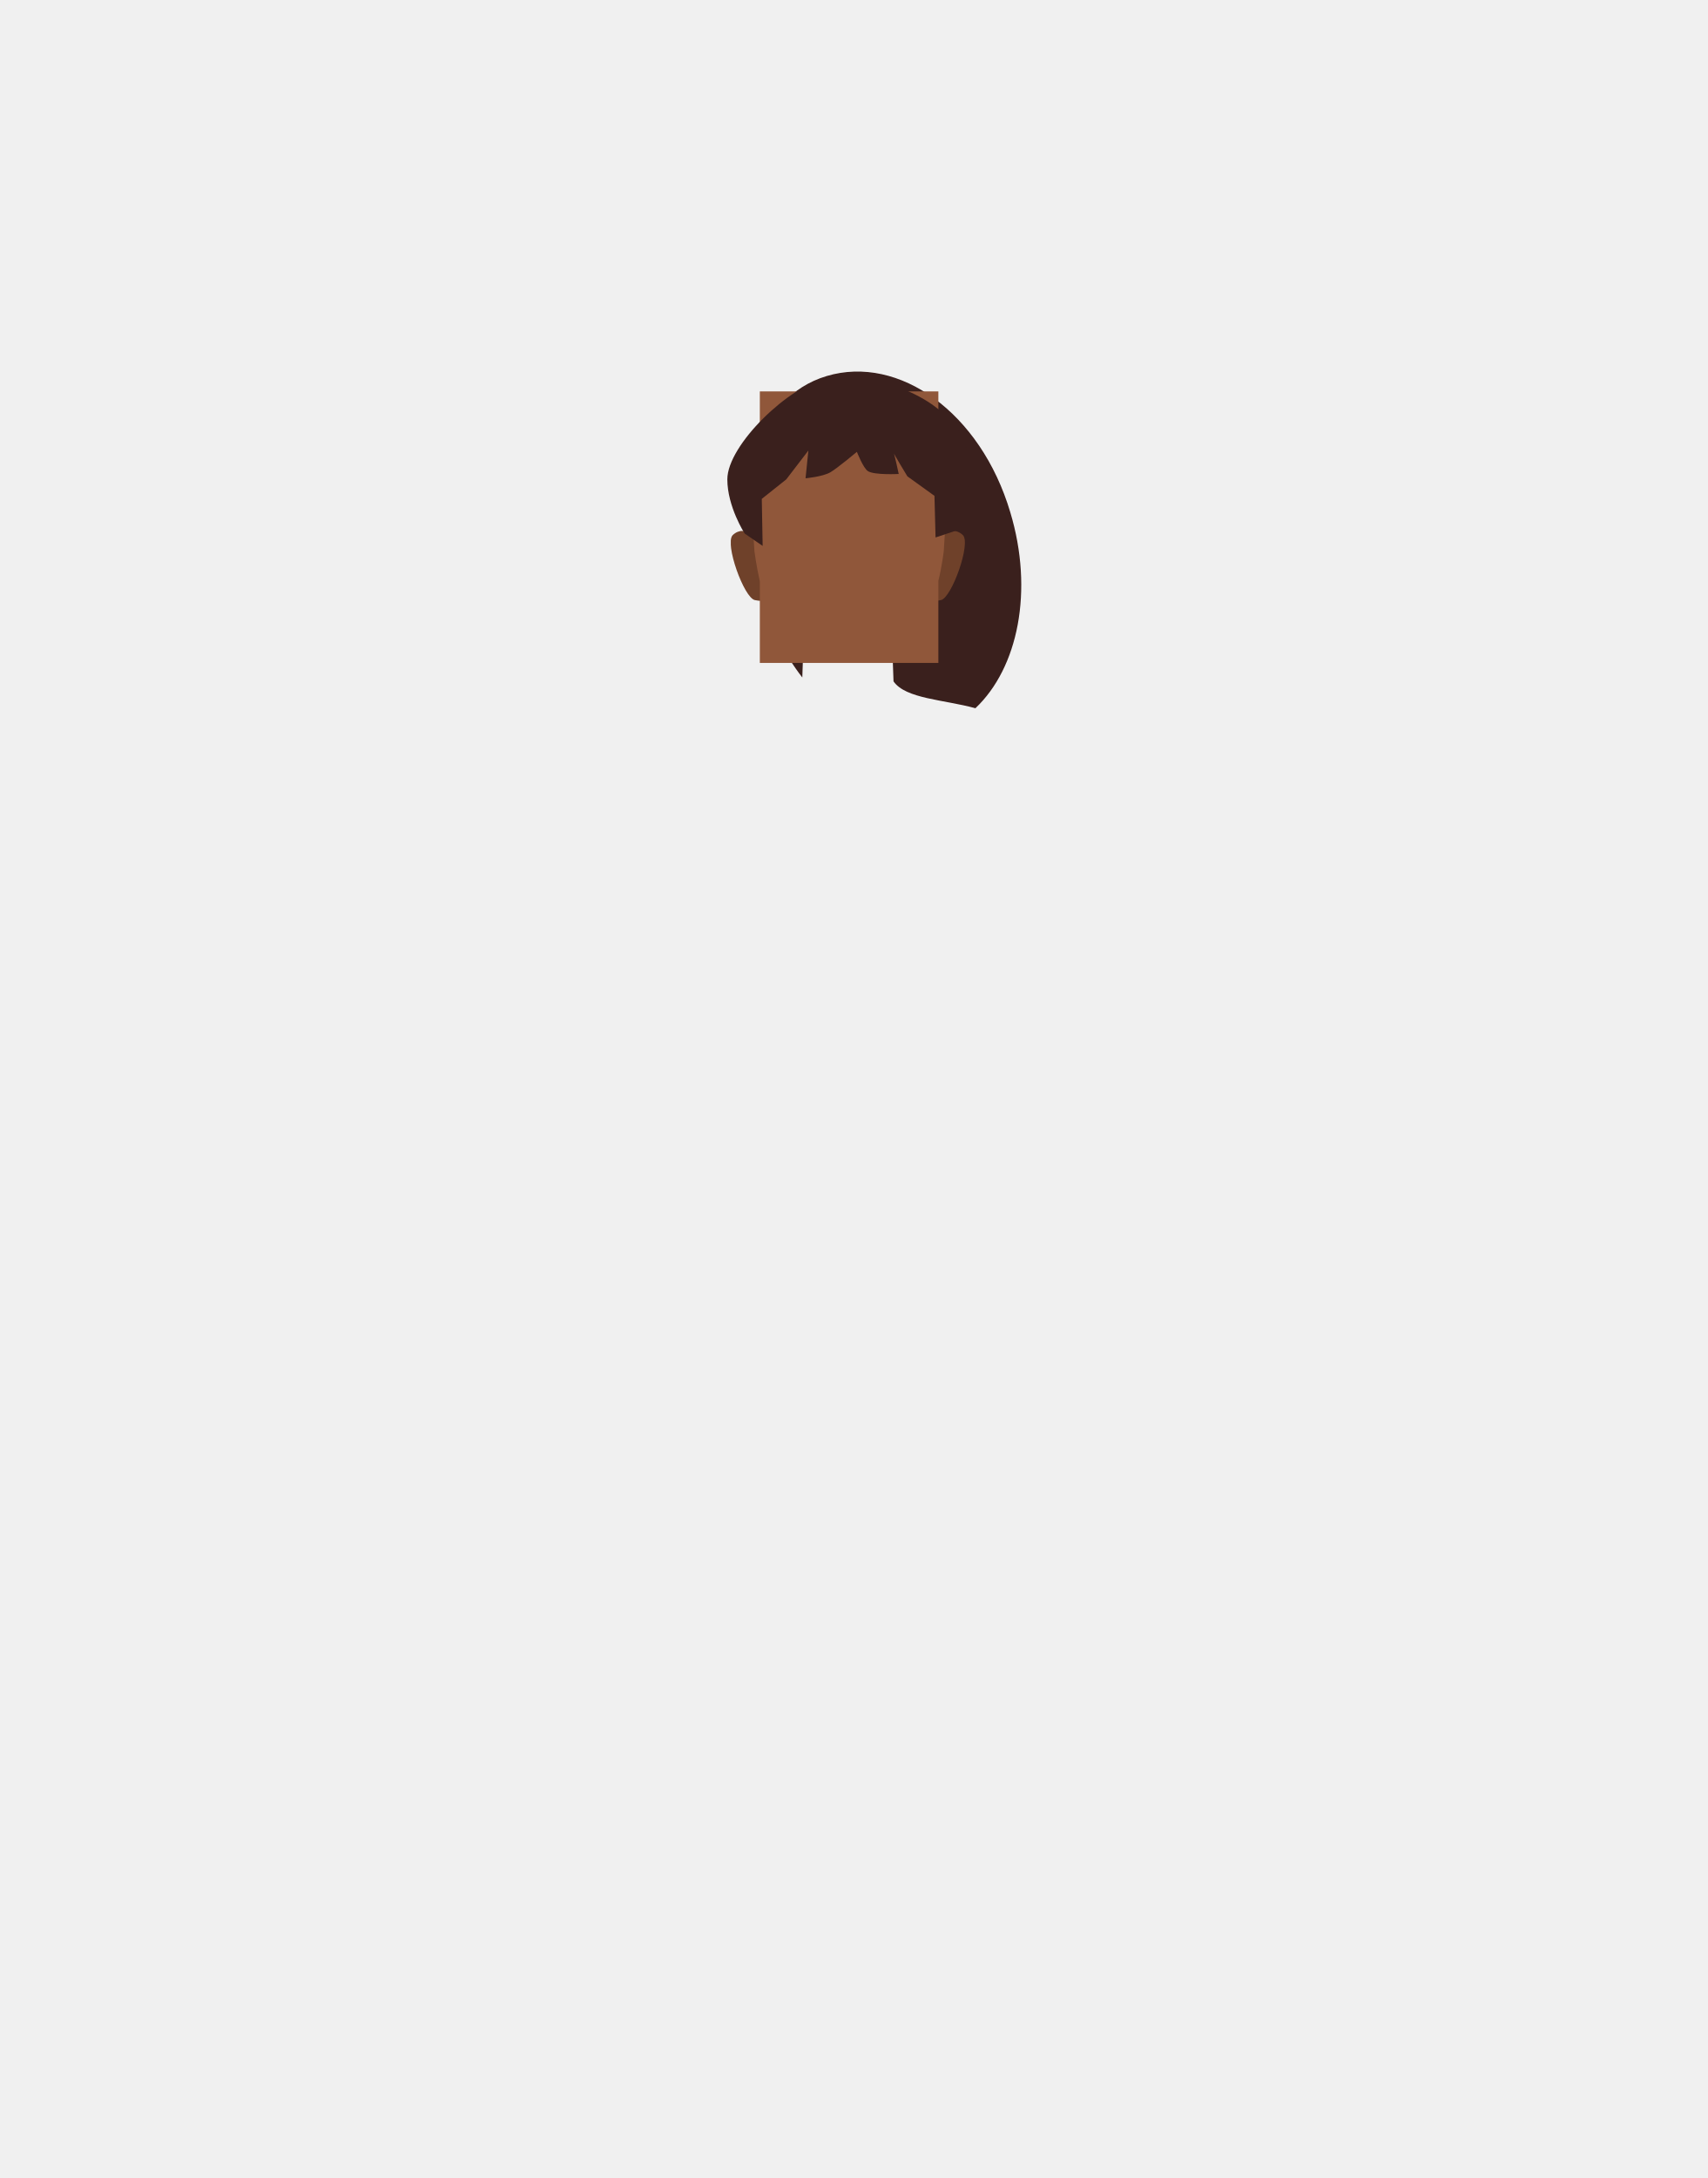
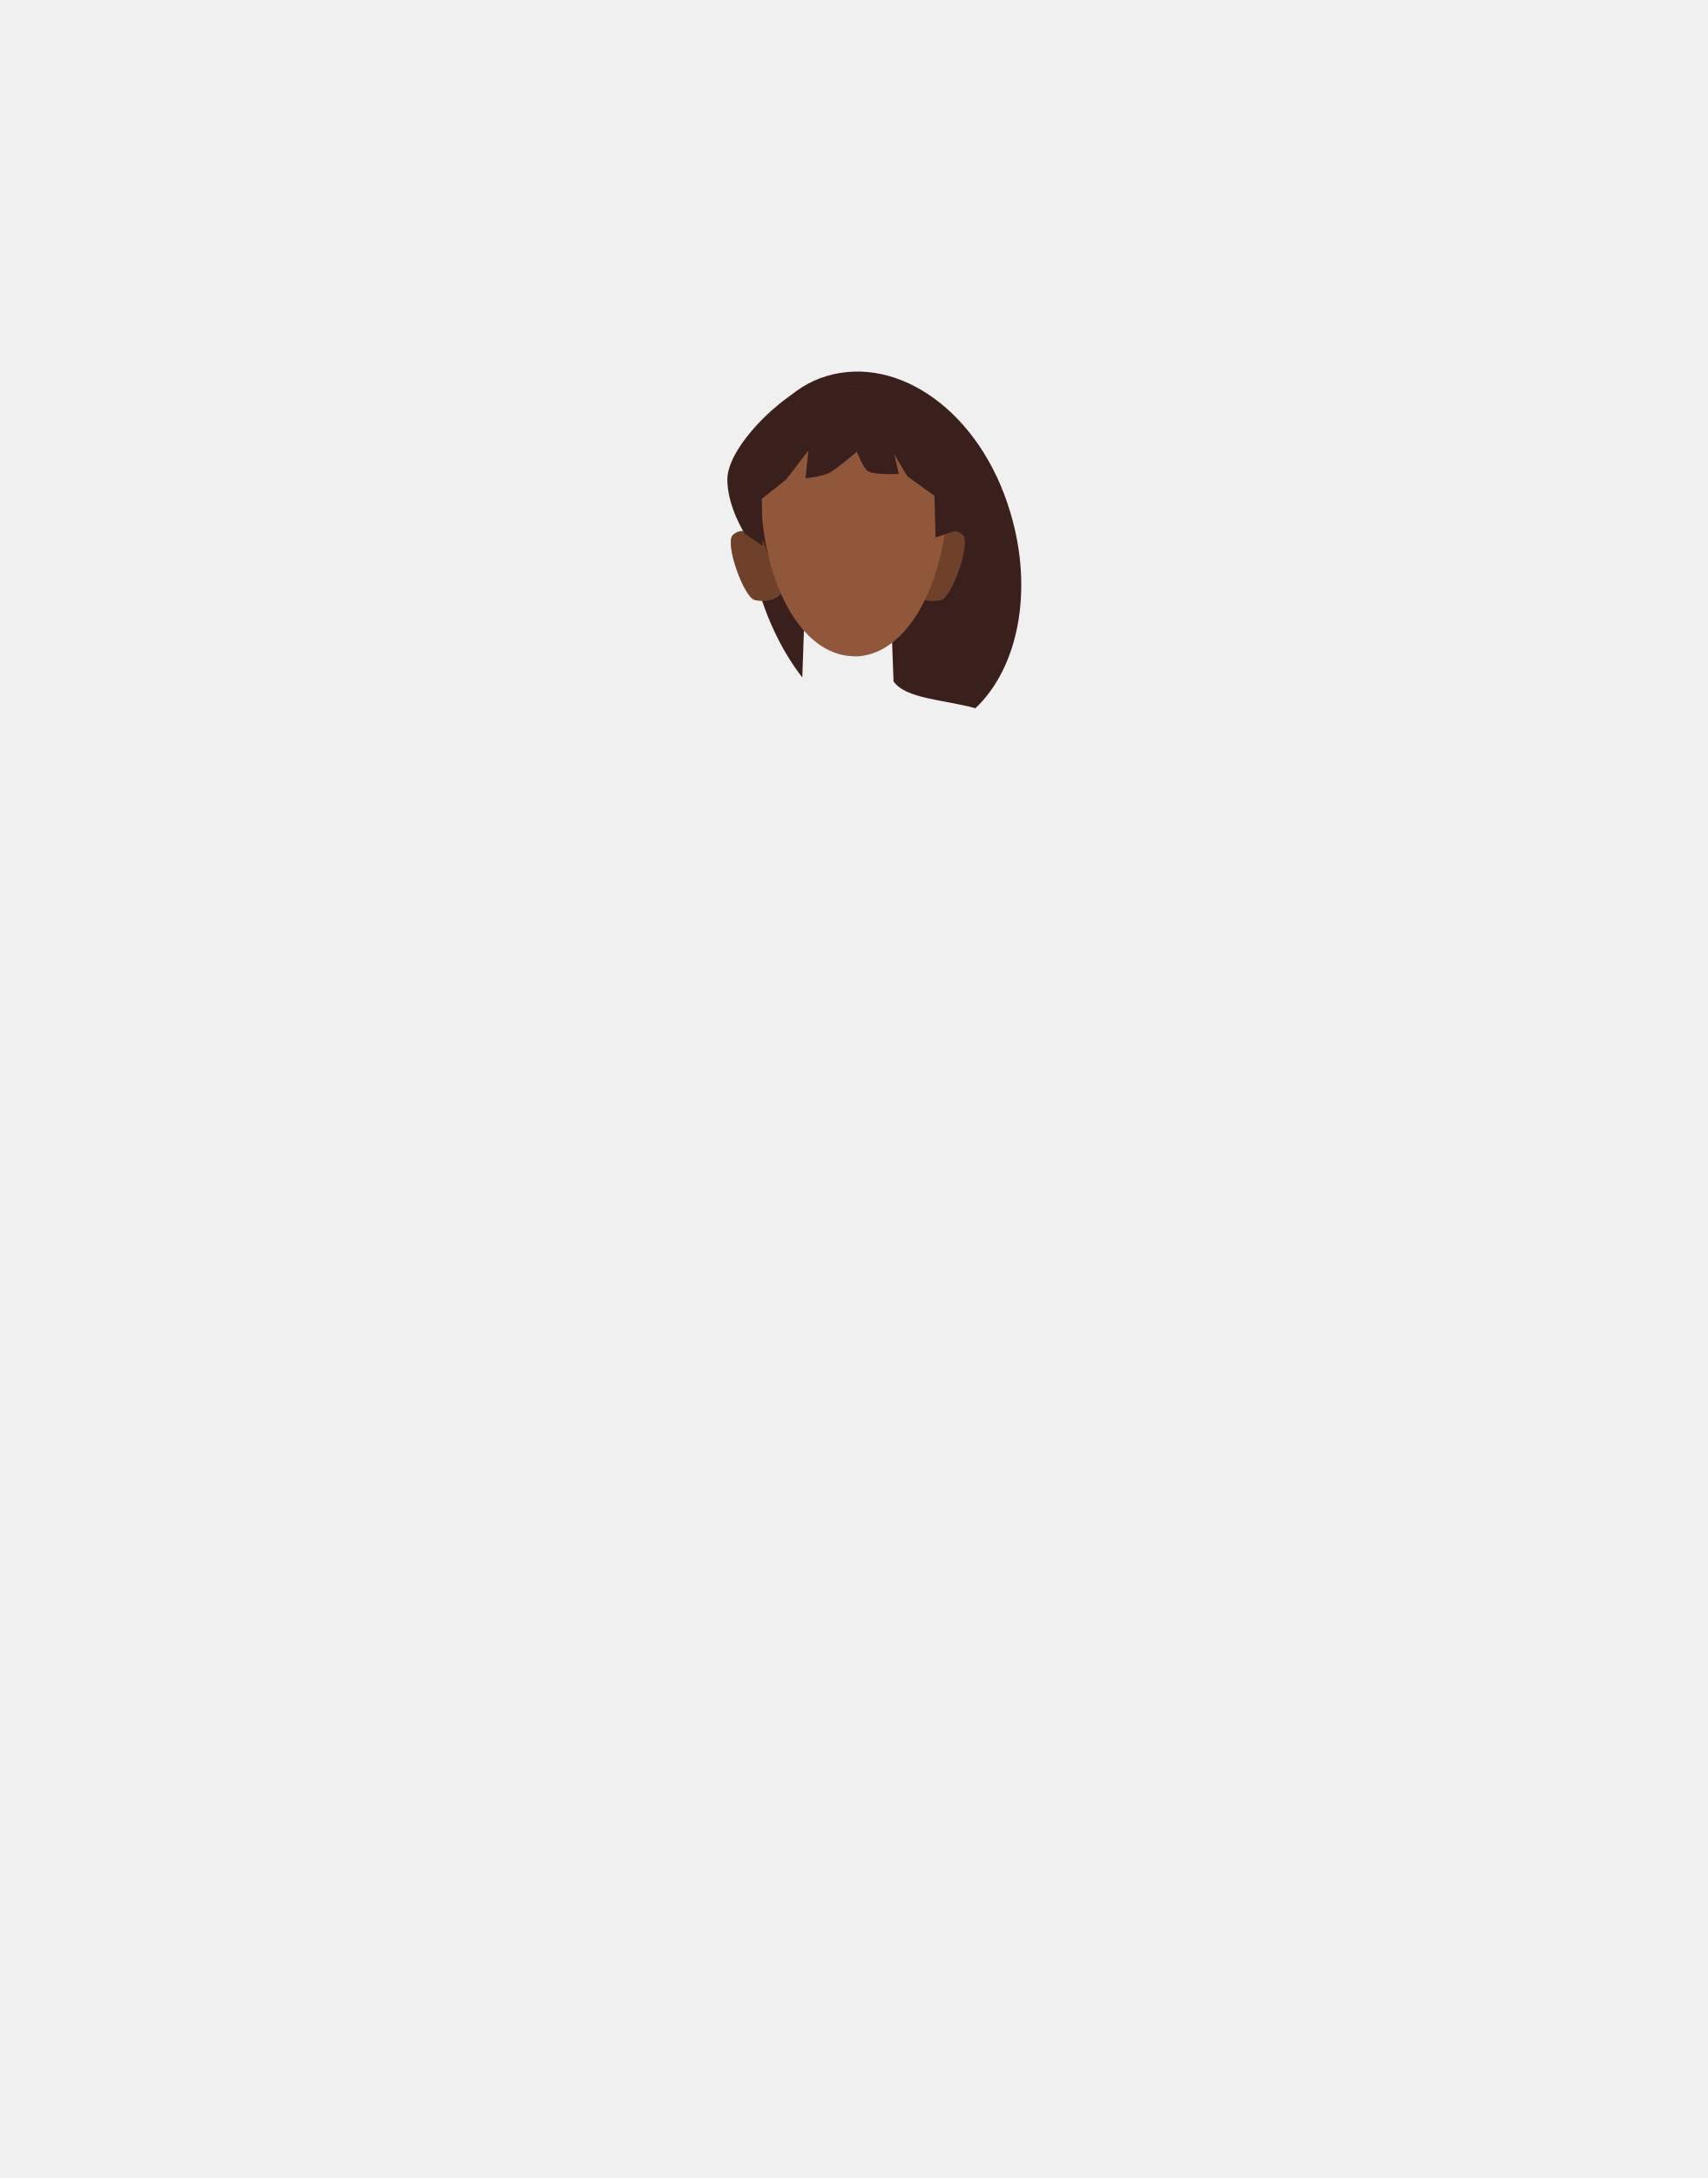
<svg xmlns="http://www.w3.org/2000/svg" xmlns:xlink="http://www.w3.org/1999/xlink" version="1.1" id="Calque_9" x="0px" y="0px" viewBox="0 0 788 1005" style="enable-background:new 0 0 788 1005;" xml:space="preserve">
  <style type="text/css">
	.st0{fill:#3A201D;}
- 	.st1{clip-path:url(#SVGID_00000051366305925013662040000007206582900429599152_);}
+ 	.st1{clip-path:url(#SVGID_00000106829308197000506020000002177266204855802542_);}
	.st2{fill:#6F412A;}
- 	.st3{clip-path:url(#SVGID_00000094591286457861622660000008517517721804190111_);}
- 	.st4{clip-path:url(#SVGID_00000131359484085909204610000000110302699603746224_);}
- 	.st5{fill:#6D3B25;}
- 	.st6{clip-path:url(#SVGID_00000060721742917739843900000017626275836169759640_);}
- 	.st7{clip-path:url(#SVGID_00000150803969039492429580000009504628356365553326_);}
- 	.st8{fill:#FFFFFF;}
- 	.st9{clip-path:url(#SVGID_00000119802060776103110590000011444581764884012479_);}
- 	.st10{clip-path:url(#SVGID_00000119827990645880047880000001376783958964089260_);}
- 	.st11{fill:#050505;}
- 	.st12{clip-path:url(#SVGID_00000152247353591421402230000016421754030822802827_);}
- 	.st13{fill:none;stroke:#6D3B25;stroke-width:2;stroke-linecap:round;stroke-miterlimit:10;}
- 	.st14{fill:#90573A;}
- 	.st15{fill:none;}
+ 	.st3{clip-path:url(#SVGID_00000059281904186880195230000003875411482444181694_);}
+ 	.st4{fill:#90573A;}
+ 	.st5{fill:none;}
</style>
  <path class="st0" d="M450.2,326.8c-14.5-4-32.2-4.3-37.8-12.4l-1-27.7l-0.7-20.2l-18.3-0.8h-2.2l-18.3,0.8l-0.7,20.2l-0.9,25.9  c-8.5-10.9-15.4-24.6-20.1-40.2c-13.8-46.1-1.9-89,31.4-98.9s71,16.8,84.7,62.9C477.2,272.6,469.9,308.2,450.2,326.8z" />
  <g id="random">
    <g>
-       <defs>
-         <polygon id="SVGID_1_" points="422.1,245 422.1,245 445.4,245 445.4,277.4 422.1,277.4    " />
-       </defs>
-       <clipPath id="SVGID_00000068636905395267493120000016501891445392317317_">
-         <use xlink:href="#SVGID_1_" style="overflow:visible;" />
-       </clipPath>
-       <g style="clip-path:url(#SVGID_00000068636905395267493120000016501891445392317317_);">
-         <path class="st2" d="M422.1,273.9l8.3-24.5c0,0,8.1-8.1,14-2.5c3.9,3.8-5.2,29-10.1,30C425.7,278.7,422.1,273.9,422.1,273.9z" />
+       <g>
+         <defs>
+           <polygon id="SVGID_1_" points="422.1,245 422.1,245 445.4,245 445.4,277.4 422.1,277.4     " />
+         </defs>
+         <clipPath id="SVGID_00000103223146460452598380000016545729019581334919_">
+           <use xlink:href="#SVGID_1_" style="overflow:visible;" />
+         </clipPath>
+         <g style="clip-path:url(#SVGID_00000103223146460452598380000016545729019581334919_);">
+           <path class="st2" d="M422.1,273.9l8.3-24.5c0,0,8.1-8.1,14-2.5c3.9,3.8-5.2,29-10.1,30C425.7,278.7,422.1,273.9,422.1,273.9z" />
+         </g>
      </g>
    </g>
  </g>
  <g id="random2">
    <g>
-       <defs>
-         <polygon id="SVGID_00000050640439020864311270000017499833574424806049_" points="360.5,245 360.5,245 337.3,245 337.3,277.4      360.5,277.4    " />
-       </defs>
-       <clipPath id="SVGID_00000101076653870519916570000008385180469401091260_">
-         <use xlink:href="#SVGID_00000050640439020864311270000017499833574424806049_" style="overflow:visible;" />
-       </clipPath>
-       <g style="clip-path:url(#SVGID_00000101076653870519916570000008385180469401091260_);">
-         <path class="st2" d="M360.5,273.9l-8.3-24.5c0,0-8.1-8.1-14-2.5c-3.9,3.8,5.2,29,10.2,30C357,278.7,360.5,273.9,360.5,273.9z" />
+       <g>
+         <defs>
+           <polygon id="SVGID_00000113318101354727283910000002814142767118042536_" points="360.5,245 360.5,245 337.3,245 337.3,277.4       360.5,277.4     " />
+         </defs>
+         <clipPath id="SVGID_00000064315538871999549440000017888165383690052741_">
+           <use xlink:href="#SVGID_00000113318101354727283910000002814142767118042536_" style="overflow:visible;" />
+         </clipPath>
+         <g style="clip-path:url(#SVGID_00000064315538871999549440000017888165383690052741_);">
+           <path class="st2" d="M360.5,273.9l-8.3-24.5c0,0-8.1-8.1-14-2.5c-3.9,3.8,5.2,29,10.2,30C357,278.7,360.5,273.9,360.5,273.9z" />
+         </g>
      </g>
    </g>
  </g>
-   <g>
-     <defs>
-       <polygon id="SVGID_00000144312379104774493630000002255805114142235822_" points="404.3,221.4 404.3,221.4 427.7,221.4     427.7,228.5 404.3,228.5   " />
-     </defs>
-     <clipPath id="SVGID_00000154425026196987156900000000792707252831292052_">
-       <use xlink:href="#SVGID_00000144312379104774493630000002255805114142235822_" style="overflow:visible;" />
-     </clipPath>
-     <g style="clip-path:url(#SVGID_00000154425026196987156900000000792707252831292052_);">
-       <path class="st5" d="M426.6,228.5c-0.2,0-0.3,0-0.4-0.1c-2.3-1-4.7-1.8-7.2-2.4c-7.9-1.8-8.4-0.5-11.1,0c-1.1,0.1-2.2-0.2-3.1-0.8    c-0.4-0.5-0.8-2.1-0.3-2.5c0.2-0.2,3.7-2.6,12.7-0.5c3.8,0.9,9.7,4.1,9.8,4.1c0.6,0.2,0.8,0.9,0.6,1.5    C427.5,228.2,427.1,228.5,426.6,228.5L426.6,228.5z" />
-     </g>
-   </g>
-   <g>
-     <defs>
-       <polygon id="SVGID_00000051384624554615727320000003471714975664794007_" points="381.5,221.4 381.5,221.4 358.1,221.4     358.1,228.5 381.5,228.5   " />
-     </defs>
-     <clipPath id="SVGID_00000102535688730088633610000016577491349082464434_">
-       <use xlink:href="#SVGID_00000051384624554615727320000003471714975664794007_" style="overflow:visible;" />
-     </clipPath>
-     <g style="clip-path:url(#SVGID_00000102535688730088633610000016577491349082464434_);">
-       <path class="st5" d="M359.2,228.5c0.2,0,0.3,0,0.4-0.1c2.3-1,4.7-1.8,7.2-2.4c7.9-1.8,8.4-0.5,11.1,0c1.1,0.1,2.2-0.2,3.1-0.8    c0.4-0.5,0.8-2.1,0.3-2.5c-0.2-0.2-3.7-2.6-12.7-0.5c-3.8,0.9-9.7,4.1-9.8,4.1c-0.6,0.2-0.8,0.9-0.6,1.5    C358.4,228.2,358.8,228.5,359.2,228.5L359.2,228.5z" />
-     </g>
-   </g>
-   <g>
-     <defs>
-       <polygon id="SVGID_00000010287795004623643790000007771999546383273108_" points="409.3,235.4 409.3,235.4 424.4,235.4 424.4,250     409.3,250   " />
-     </defs>
-     <clipPath id="SVGID_00000049202529538729664880000003108978226324012673_">
-       <use xlink:href="#SVGID_00000010287795004623643790000007771999546383273108_" style="overflow:visible;" />
-     </clipPath>
-     <g style="clip-path:url(#SVGID_00000049202529538729664880000003108978226324012673_);">
-       <ellipse class="st8" cx="416.9" cy="242.7" rx="7.5" ry="7.3" />
-     </g>
-   </g>
-   <g>
-     <defs>
-       <polygon id="SVGID_00000038414727352450358140000009929971299208030368_" points="376.5,235.4 376.5,235.4 361.4,235.4 361.4,250     376.5,250   " />
-     </defs>
-     <clipPath id="SVGID_00000038388348442363790660000003641730978692992405_">
-       <use xlink:href="#SVGID_00000038414727352450358140000009929971299208030368_" style="overflow:visible;" />
-     </clipPath>
-     <g style="clip-path:url(#SVGID_00000038388348442363790660000003641730978692992405_);">
-       <ellipse class="st8" cx="369" cy="242.7" rx="7.5" ry="7.3" />
-     </g>
-   </g>
-   <g>
-     <defs>
-       <polygon id="SVGID_00000085943277530099695050000013267685438311162015_" points="411.8,238.7 411.8,238.7 421.8,238.7     421.8,248.8 411.8,248.8   " />
-     </defs>
-     <clipPath id="SVGID_00000067220613233123274900000013087906142246094475_">
-       <use xlink:href="#SVGID_00000085943277530099695050000013267685438311162015_" style="overflow:visible;" />
-     </clipPath>
-     <g style="clip-path:url(#SVGID_00000067220613233123274900000013087906142246094475_);">
-       <circle class="st11" cx="416.8" cy="243.8" r="5" />
-     </g>
-   </g>
-   <g>
-     <defs>
-       <polygon id="SVGID_00000067944487517923784330000005644981564537725345_" points="374.1,238.7 374.1,238.7 364,238.7 364,248.8     374.1,248.8   " />
-     </defs>
-     <clipPath id="SVGID_00000107590580016046110540000011641690648895819654_">
-       <use xlink:href="#SVGID_00000067944487517923784330000005644981564537725345_" style="overflow:visible;" />
-     </clipPath>
-     <g style="clip-path:url(#SVGID_00000107590580016046110540000011641690648895819654_);">
-       <circle class="st11" cx="369" cy="243.8" r="5" />
-     </g>
-   </g>
-   <path class="st13" d="M386.7,261.6c2.3,0.6,4.6,1.1,7,1.4c1.6,0,7-1.7,7-1.7" />
-   <path class="st13" d="M378.4,268.3c0.8,0.5,1.6,0.9,2.5,1.2c3.9,1.3,8.1,1.9,12.2,1.7c3.9,0,7.8-0.6,11.4-1.9c1.2-0.4,2.3-1,3.3-1.8  " />
-   <path class="st14" d="M433.1,202.3v-21.7h-39.8h-1.2h-0.2h-0.2h-1.2h-39.8v21.7c-2.7,5.2-4.2,11.1-4.2,17.8v7.1l1.7,27.1  c0,0,0.9,7,2.5,13.9v37.7h41.2h41.2V268c1.7-6.8,2.5-13.8,2.5-13.8l1.7-27.1V220C437.3,213.4,435.8,207.4,433.1,202.3z" />
-   <rect x="716.5" y="506.9" class="st15" width="112.5" height="211.2" />
+   <path class="st4" d="M394.2,178.2L394.2,178.2c-23.9-0.1-43.2,11.1-43.2,45.5c0,7.9,0.6,15.8,1.8,23.7c1.1,6.9,2.8,13.6,5.1,20.2  c7.7,21.7,21.1,35.2,36.4,35.2v0.1c15.1,0,28.3-13.1,36.1-34.3c3.2-8.9,5.3-18.1,6.3-27.5c0.6-5.7,1-11.5,1-17.2  C437.5,189.4,418.1,178.2,394.2,178.2z" />
+   <rect x="716.5" y="506.9" class="st5" width="112.5" height="211.2" />
  <path class="st0" d="M352,251.9l-8.3-5.7c0,0-8-12.4-8-25c0-16,29-43.5,45.3-46.4c4.4-0.8,9,0.5,12.4,3.4c0,0,18.7-0.6,24.3,1.7  c25.5,10.6,30.6,28,29.9,39.7c-0.7,8.7-2.9,17.3-6.5,25.3l-9.3,3.1l-0.5-19.2l-12.5-9c0,0-6.7-11-6.4-11s2.4,9.9,2.4,9.9  s-11.2,0.6-14.2-1.3c-2.2-1.4-5.1-8.9-5.1-8.9s-9.1,7.6-12.2,9.4c-3.6,2.1-11.5,2.8-11.5,2.8l1.3-12.8l-10.2,13.3l-11.3,9L352,251.9  z" />
</svg>
